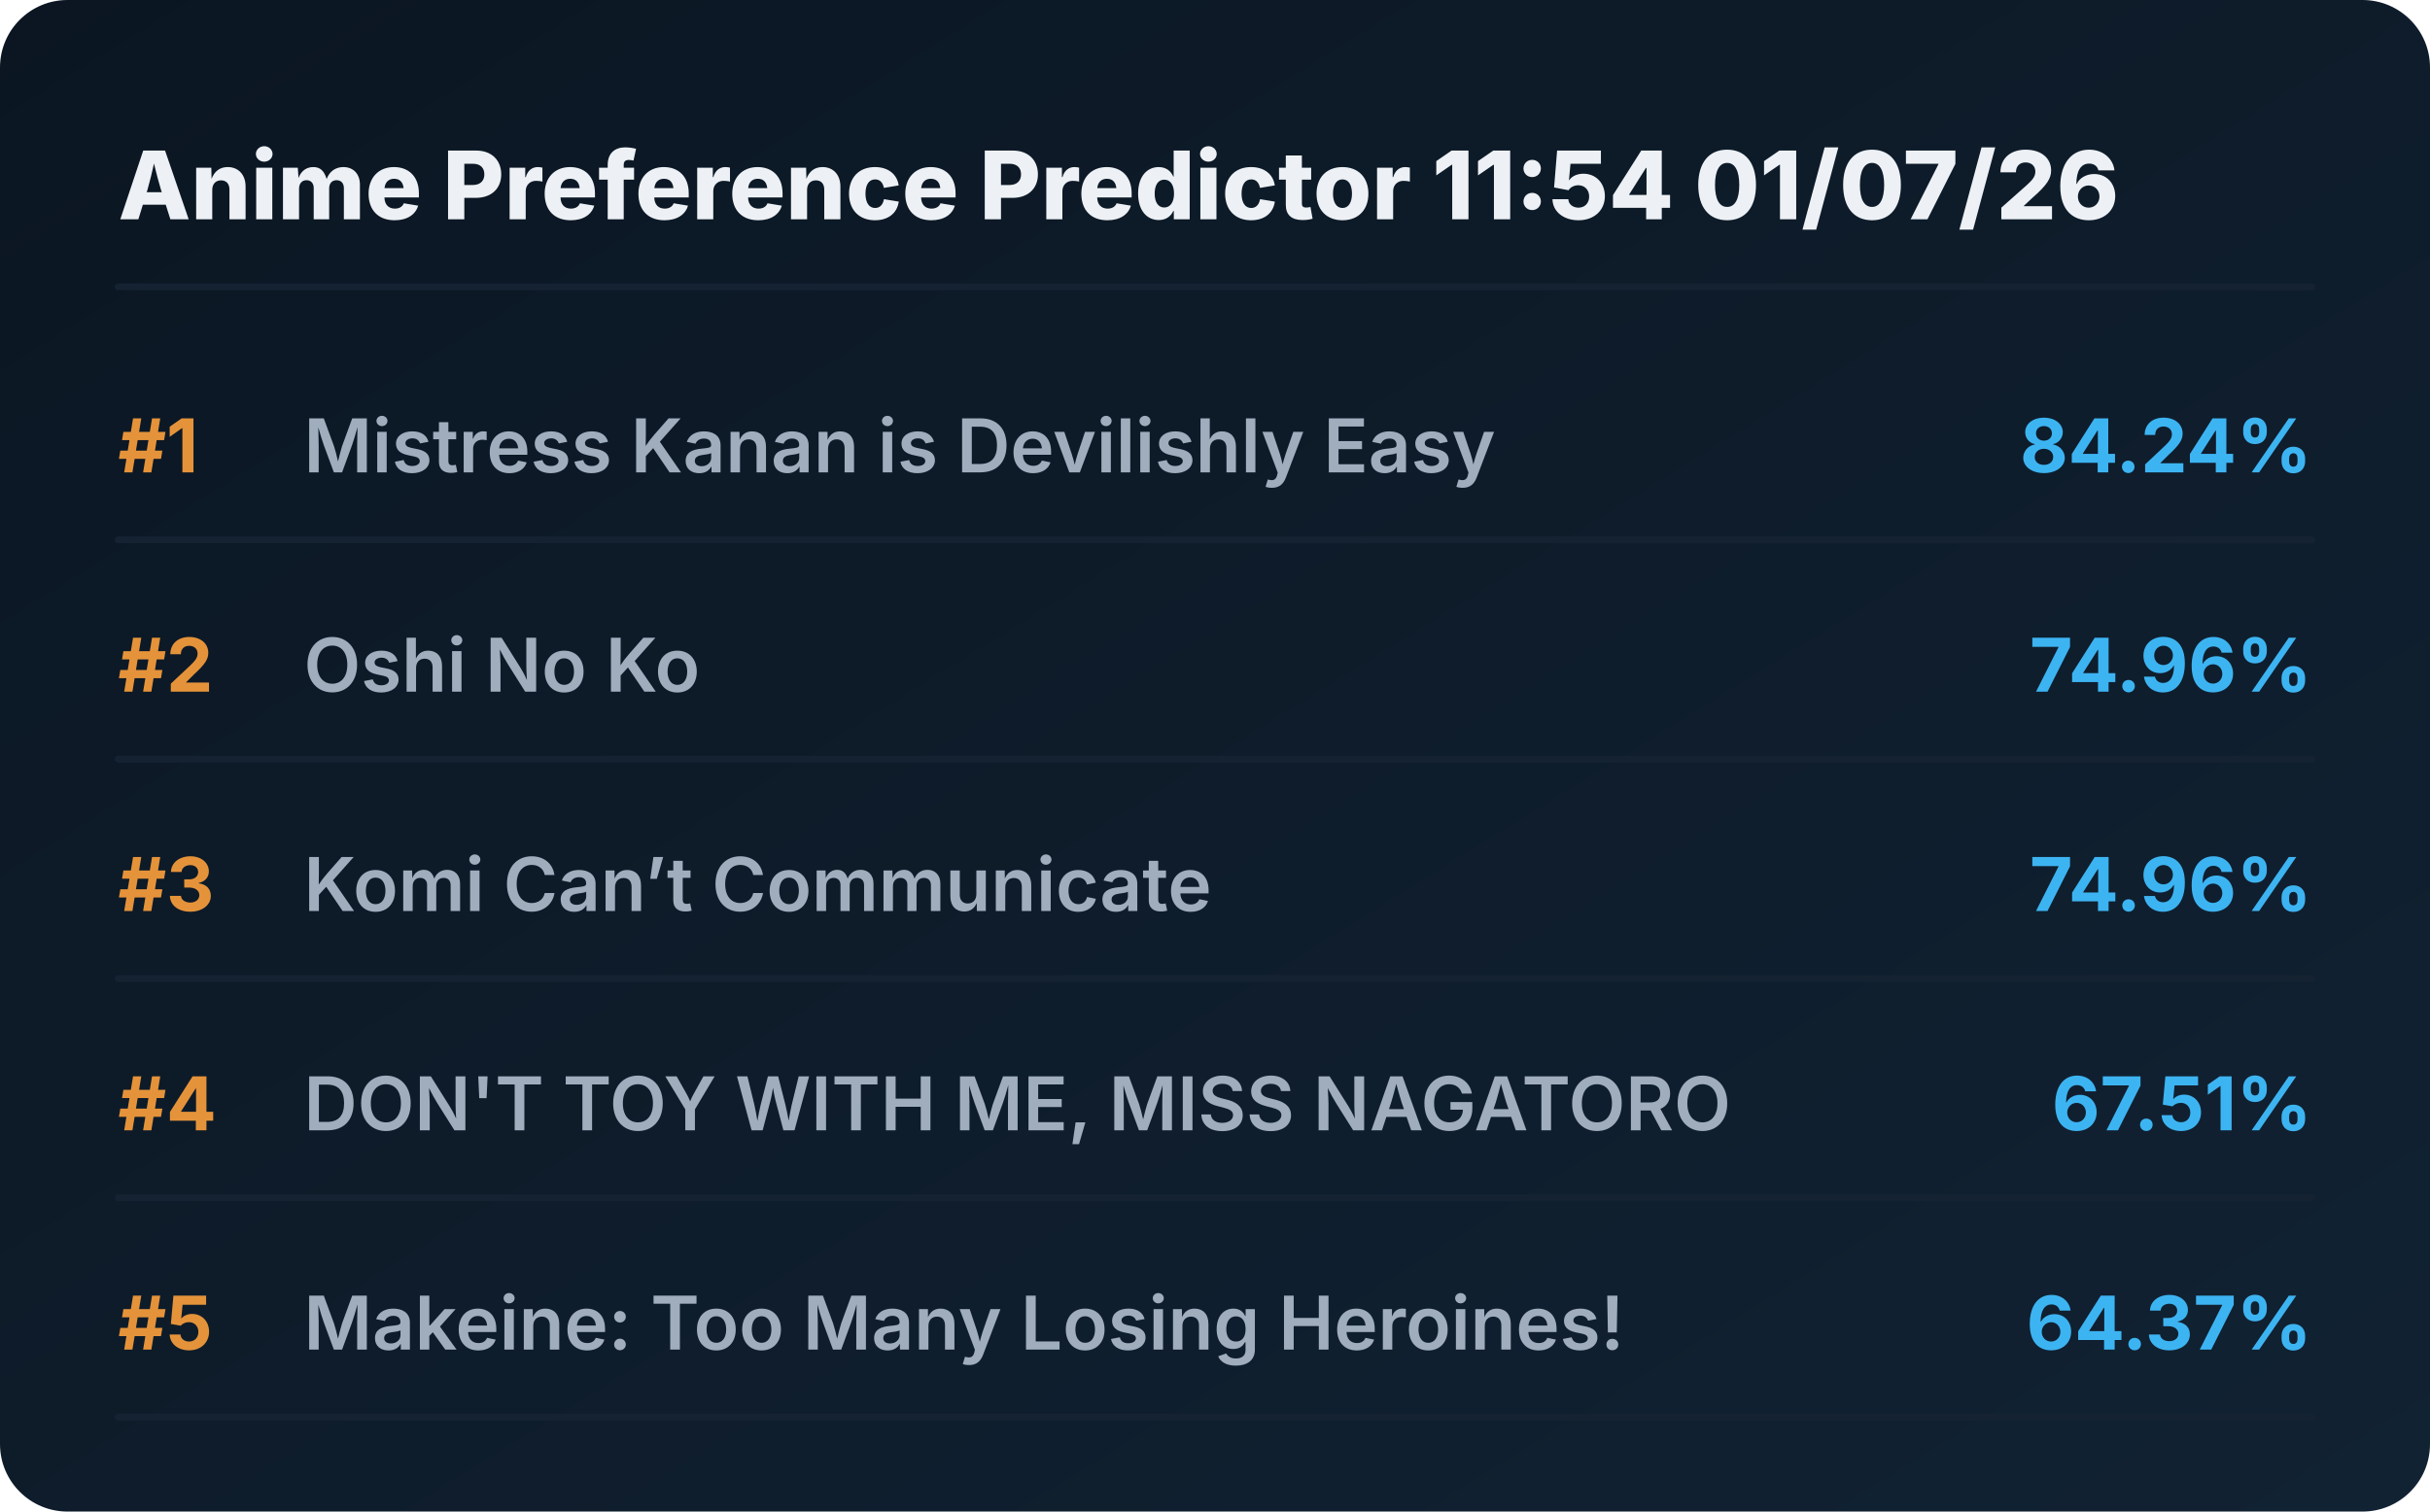
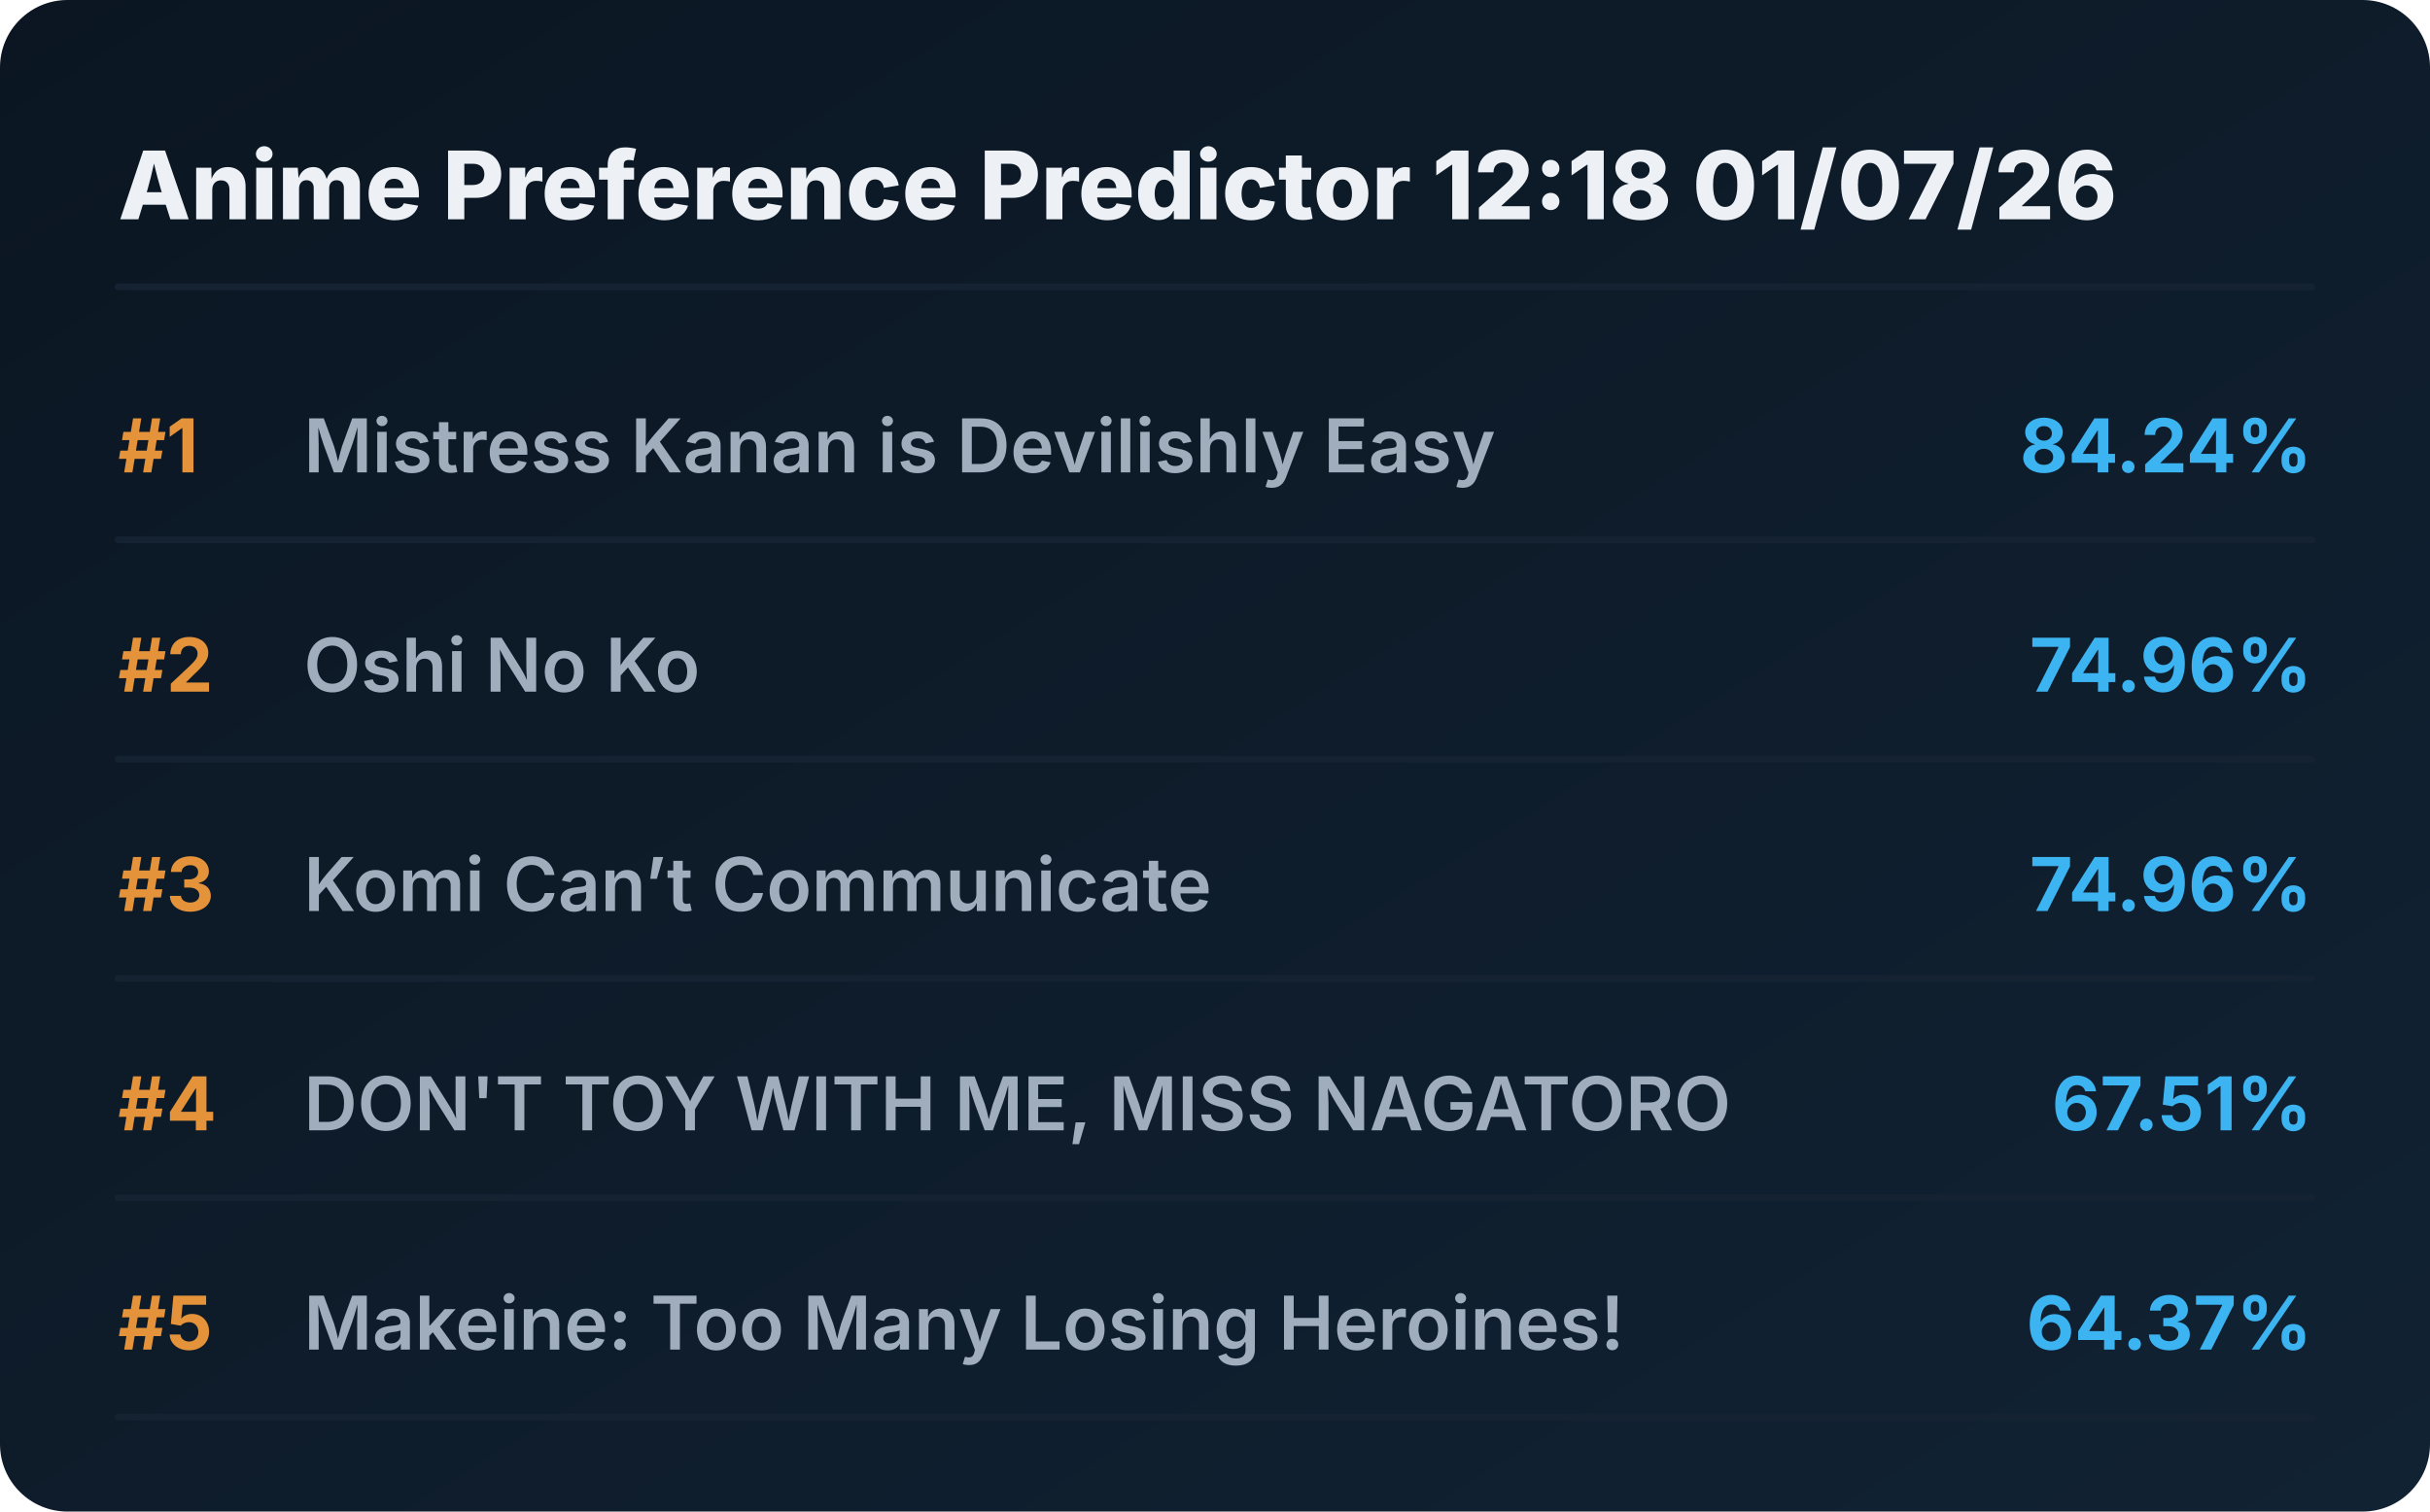
<svg xmlns="http://www.w3.org/2000/svg" viewBox="0 0 720 448" preserveAspectRatio="xMidYMid meet" style="width: 100%; height: auto; max-width: 720px;">
  <defs>
    <linearGradient id="boxGrad" x1="0%" y1="0%" x2="100%" y2="100%">
      <stop offset="0%" stop-color="#0b1622" />
      <stop offset="100%" stop-color="#112233" />
    </linearGradient>
    <clipPath id="titleClip">
      <rect x="90" y="0" width="510" height="100%" />
    </clipPath>
  </defs>
  <style>
    .bg { fill: url(#boxGrad); rx: 20px; }
    .header { font-family: 'Overpass', 'Inter', system-ui, sans-serif; font-weight: 800; font-size: 28px; fill: #edf1f5; }
    .rank { font-family: 'Overpass', 'Inter', system-ui, sans-serif; font-weight: 700; font-size: 22px; fill: #e5933a; }
    .title { font-family: 'Overpass', 'Inter', system-ui, sans-serif; font-weight: 600; font-size: 22px; fill: #9fadbd; }
    .score { font-family: 'Overpass', 'Inter', system-ui, sans-serif; font-weight: 700; font-size: 22px; fill: #3db4f2; }
    .line { stroke: #152232; stroke-width: 2; stroke-linecap: round; }
  </style>
  <rect class="bg" width="720" height="448" />
-   <text x="35" y="65" class="header">Anime Preference Predictor 11:54 01/07/26</text>
+   <text x="35" y="65" class="header">Anime Preference Predictor 12:18 01/07/26</text>
  <line x1="35" y1="85" x2="685" y2="85" class="line" />
  <g transform="translate(0, 0)">
    <text x="35" y="140" class="rank">#1</text>
    <text x="90" y="140" class="title">Mistress Kanan is Devilishly Easy</text>
    <text x="685" y="140" class="score" text-anchor="end">84.24%</text>
    <line x1="35" y1="160" x2="685" y2="160" class="line" />
  </g>
  <g transform="translate(0, 65)">
    <text x="35" y="140" class="rank">#2</text>
    <text x="90" y="140" class="title">Oshi No Ko</text>
    <text x="685" y="140" class="score" text-anchor="end">74.96%</text>
    <line x1="35" y1="160" x2="685" y2="160" class="line" />
  </g>
  <g transform="translate(0, 130)">
    <text x="35" y="140" class="rank">#3</text>
    <text x="90" y="140" class="title">Komi Can’t Communicate</text>
    <text x="685" y="140" class="score" text-anchor="end">74.96%</text>
    <line x1="35" y1="160" x2="685" y2="160" class="line" />
  </g>
  <g transform="translate(0, 195)">
    <text x="35" y="140" class="rank">#4</text>
    <text x="90" y="140" class="title">DON'T TOY WITH ME, MISS NAGATORO</text>
    <text x="685" y="140" class="score" text-anchor="end">67.51%</text>
    <line x1="35" y1="160" x2="685" y2="160" class="line" />
  </g>
  <g transform="translate(0, 260)">
    <text x="35" y="140" class="rank">#5</text>
    <text x="90" y="140" class="title">Makeine: Too Many Losing Heroines!</text>
    <text x="685" y="140" class="score" text-anchor="end">64.37%</text>
    <line x1="35" y1="160" x2="685" y2="160" class="line" />
  </g>
</svg>
